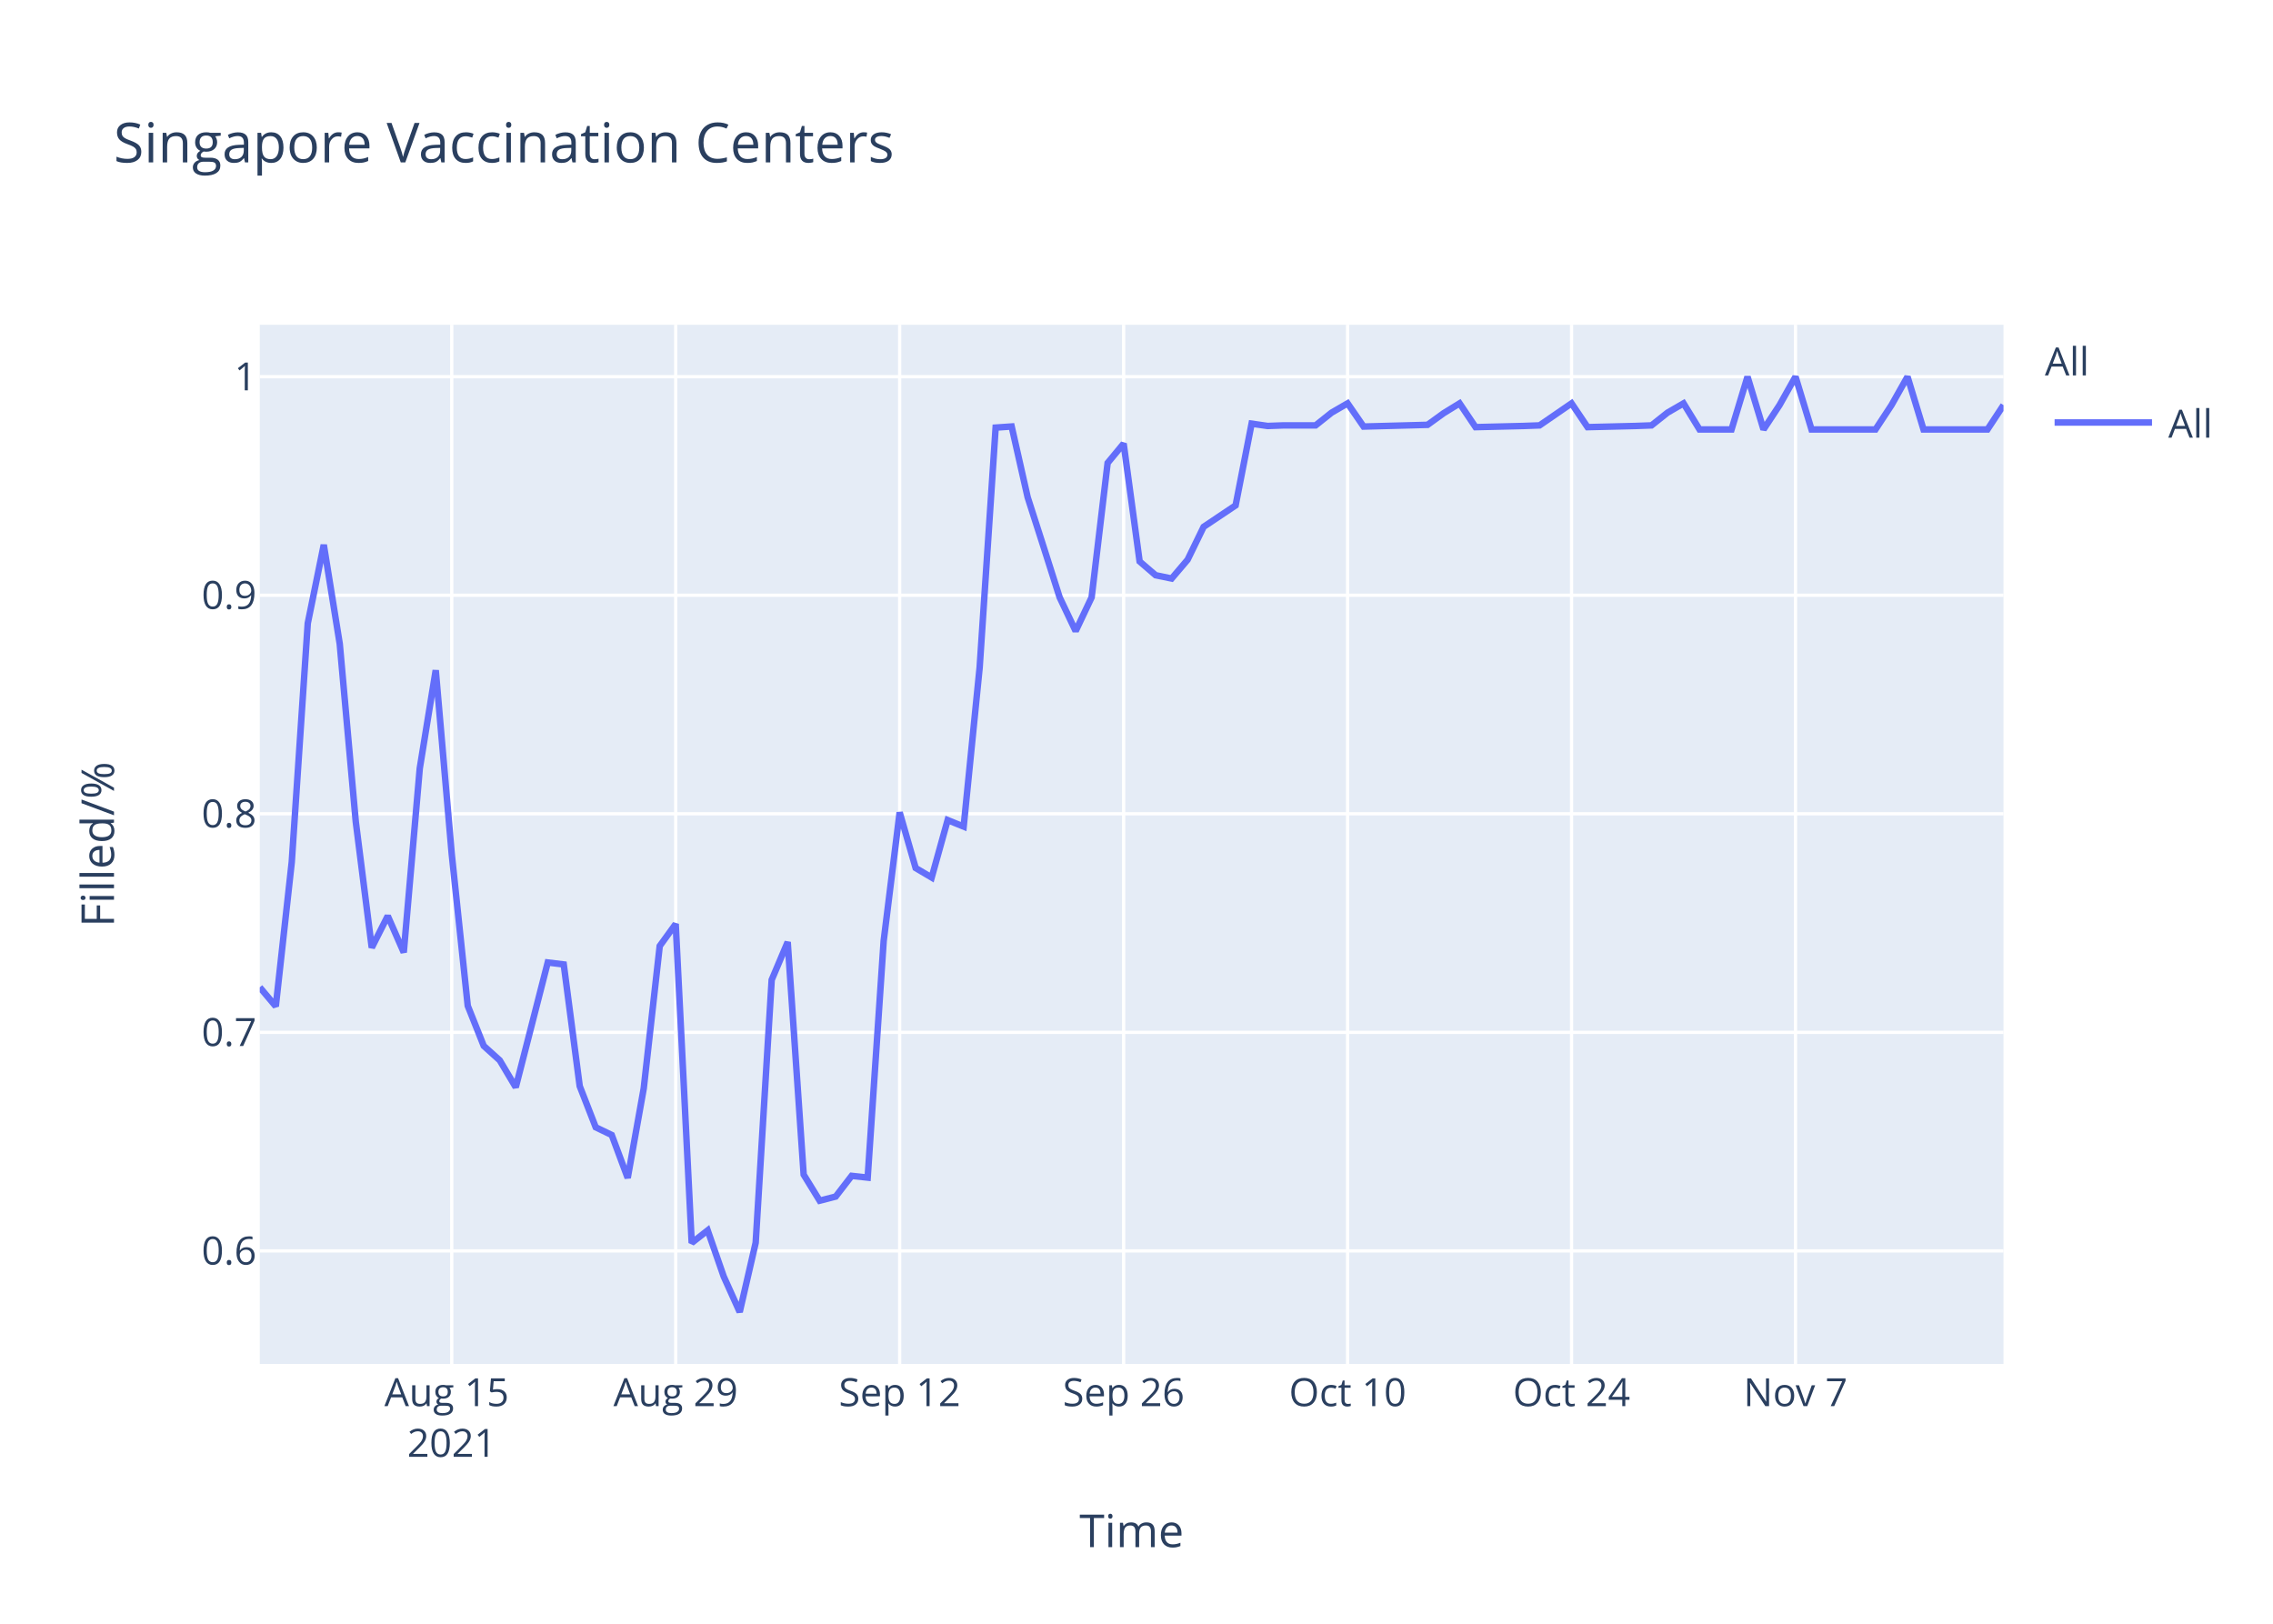
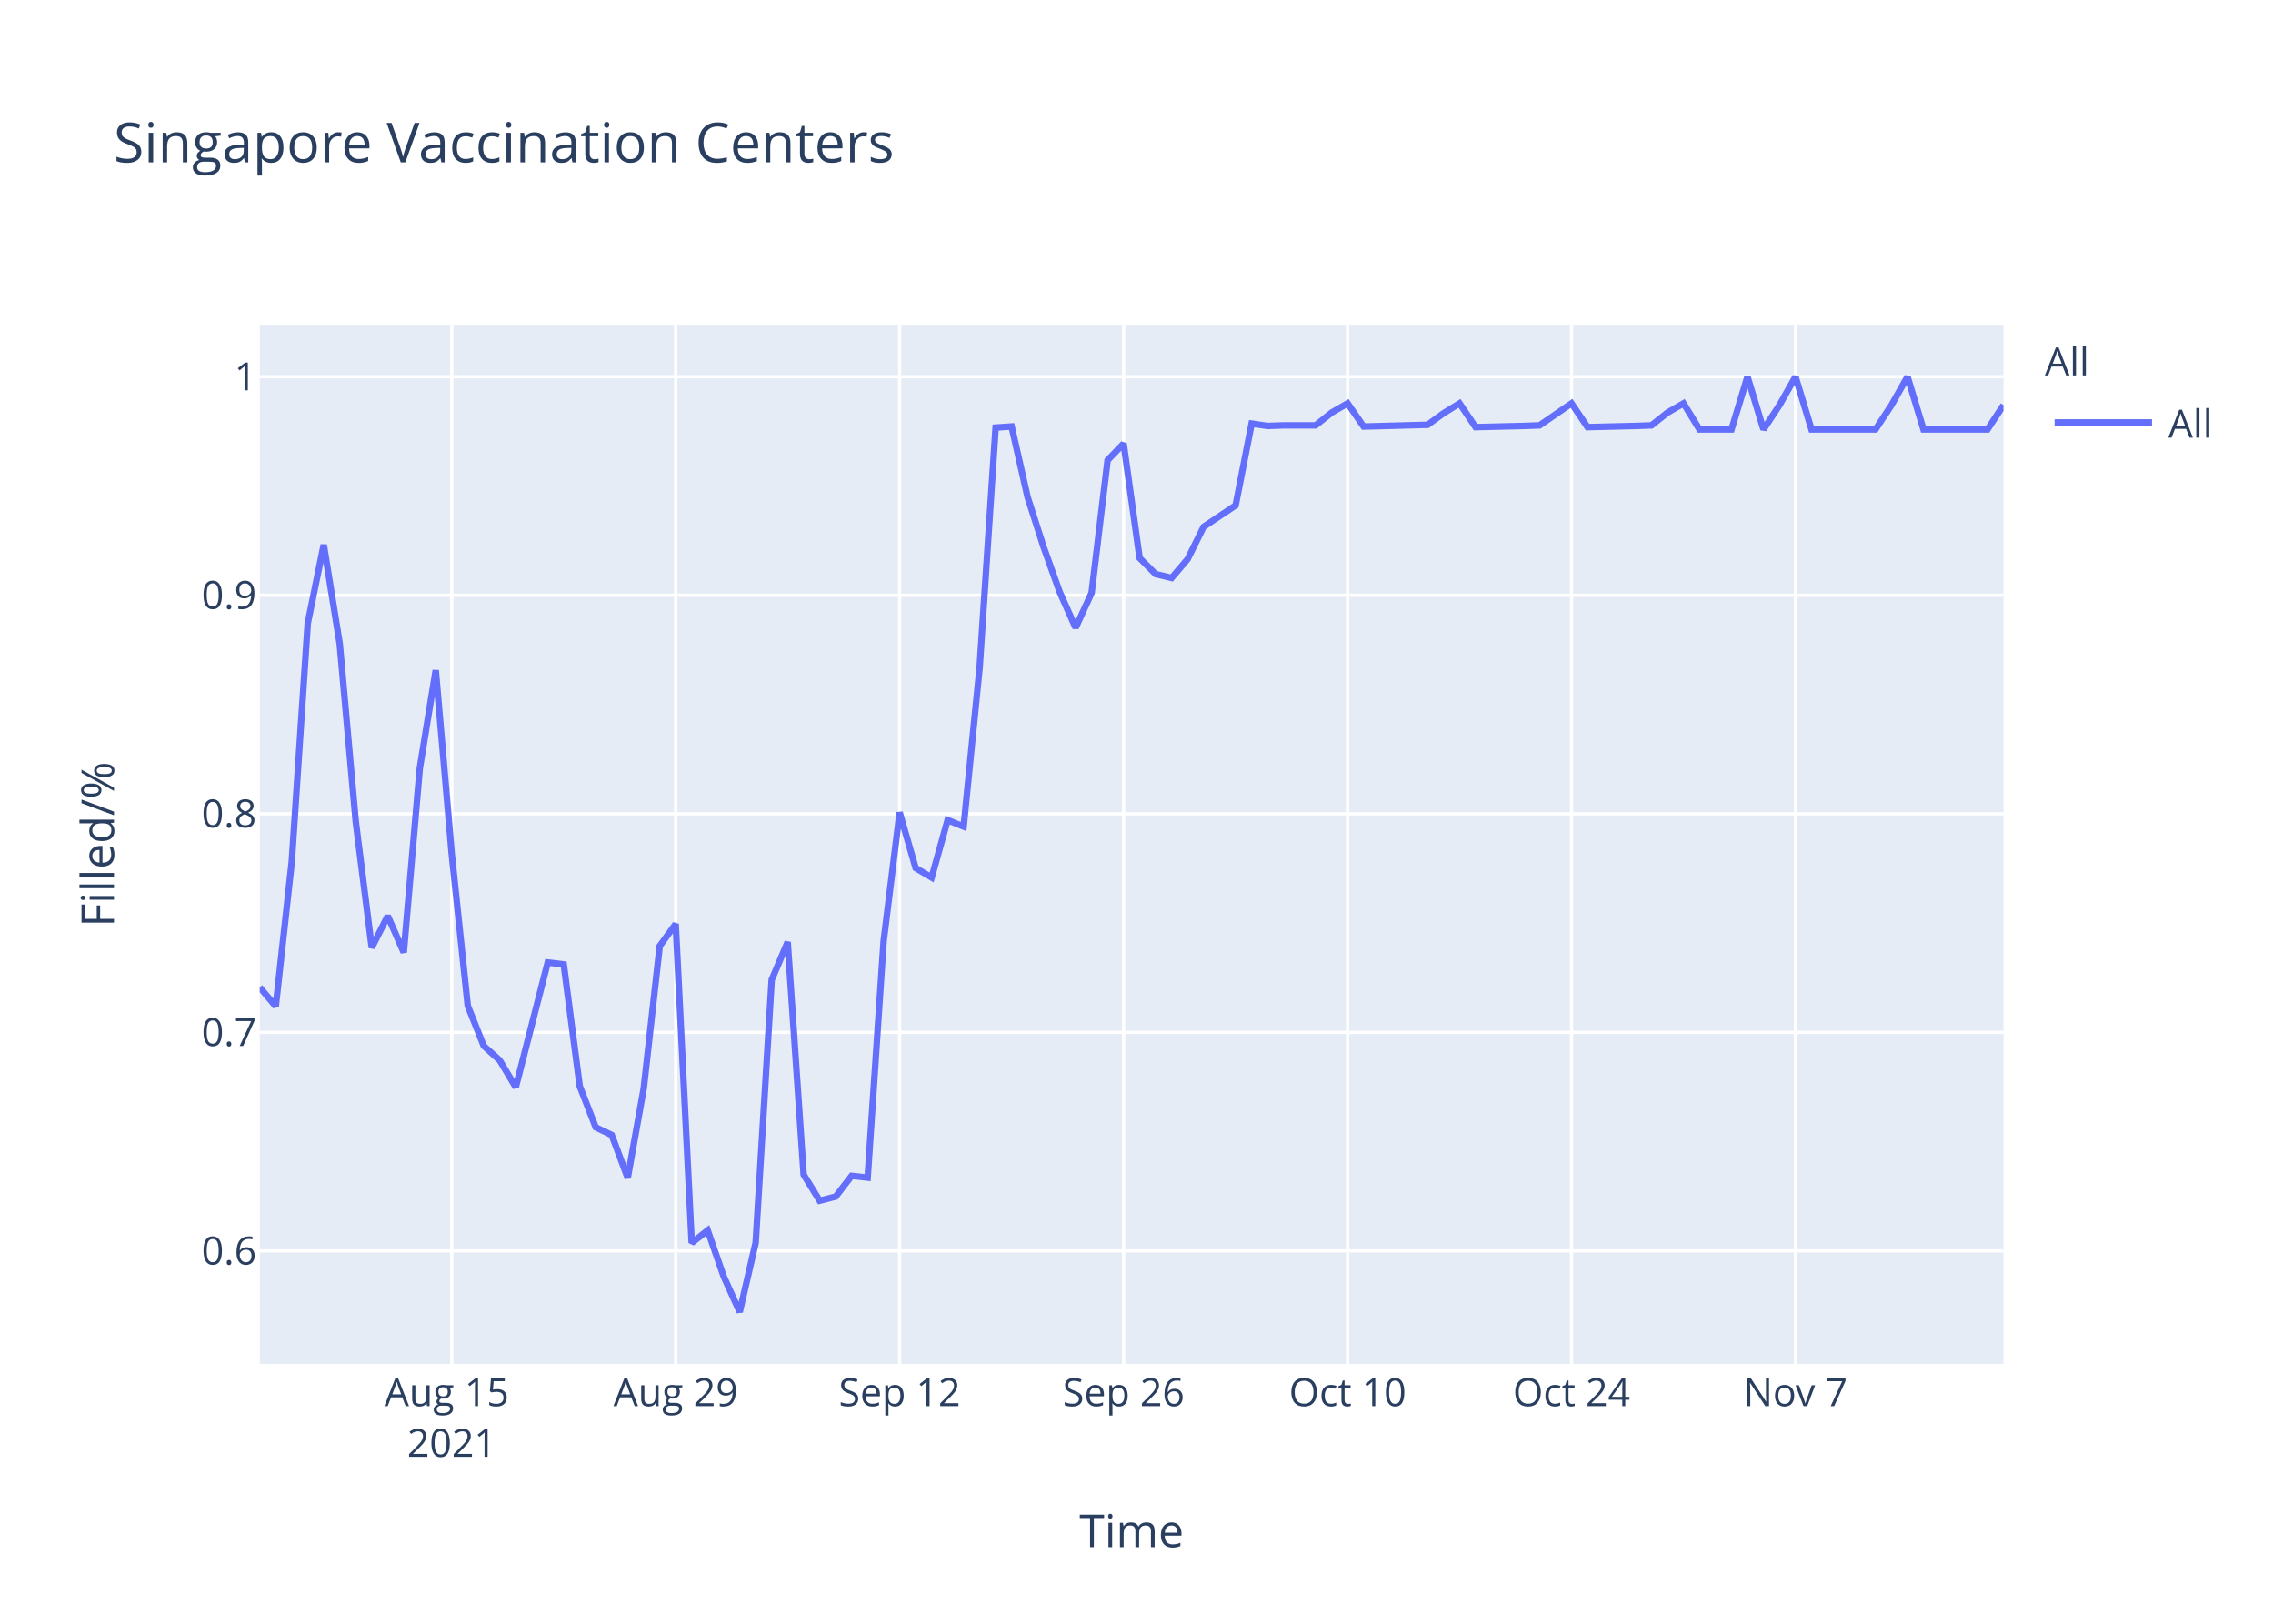
<svg xmlns="http://www.w3.org/2000/svg" class="main-svg" width="700" height="500" style="" viewBox="0 0 700 500">
  <rect x="0" y="0" width="700" height="500" style="fill: rgb(255, 255, 255); fill-opacity: 1;" />
-   <defs id="defs-05f2dc">
+   <defs id="defs-a4154e">
    <g class="clips">
-       <clipPath id="clip05f2dcxyplot" class="plotclip">
+       <clipPath id="clipa4154exyplot" class="plotclip">
        <rect width="537" height="320" />
      </clipPath>
-       <clipPath class="axesclip" id="clip05f2dcx">
+       <clipPath class="axesclip" id="clipa4154ex">
        <rect x="80" y="0" width="537" height="500" />
      </clipPath>
-       <clipPath class="axesclip" id="clip05f2dcy">
+       <clipPath class="axesclip" id="clipa4154ey">
        <rect x="0" y="100" width="700" height="320" />
      </clipPath>
-       <clipPath class="axesclip" id="clip05f2dcxy">
+       <clipPath class="axesclip" id="clipa4154exy">
        <rect x="80" y="100" width="537" height="320" />
      </clipPath>
    </g>
    <g class="gradients" />
  </defs>
  <g class="bglayer">
    <rect class="bg" x="80" y="100" width="537" height="320" style="fill: rgb(229, 236, 246); fill-opacity: 1; stroke-width: 0;" />
  </g>
  <g class="layer-below">
    <g class="imagelayer" />
    <g class="shapelayer" />
  </g>
  <g class="cartesianlayer">
    <g class="subplot xy">
      <g class="layer-subplot">
        <g class="shapelayer" />
        <g class="imagelayer" />
      </g>
      <g class="gridlayer">
        <g class="x">
          <path class="xgrid crisp" transform="translate(139.12,0)" d="M0,100v320" style="stroke: rgb(255, 255, 255); stroke-opacity: 1; stroke-width: 1px;" />
          <path class="xgrid crisp" transform="translate(208.09,0)" d="M0,100v320" style="stroke: rgb(255, 255, 255); stroke-opacity: 1; stroke-width: 1px;" />
          <path class="xgrid crisp" transform="translate(277.06,0)" d="M0,100v320" style="stroke: rgb(255, 255, 255); stroke-opacity: 1; stroke-width: 1px;" />
          <path class="xgrid crisp" transform="translate(346.04,0)" d="M0,100v320" style="stroke: rgb(255, 255, 255); stroke-opacity: 1; stroke-width: 1px;" />
          <path class="xgrid crisp" transform="translate(415.01,0)" d="M0,100v320" style="stroke: rgb(255, 255, 255); stroke-opacity: 1; stroke-width: 1px;" />
          <path class="xgrid crisp" transform="translate(483.98,0)" d="M0,100v320" style="stroke: rgb(255, 255, 255); stroke-opacity: 1; stroke-width: 1px;" />
          <path class="xgrid crisp" transform="translate(552.95,0)" d="M0,100v320" style="stroke: rgb(255, 255, 255); stroke-opacity: 1; stroke-width: 1px;" />
        </g>
        <g class="y">
          <path class="ygrid crisp" transform="translate(0,385.19)" d="M80,0h537" style="stroke: rgb(255, 255, 255); stroke-opacity: 1; stroke-width: 1px;" />
          <path class="ygrid crisp" transform="translate(0,317.89)" d="M80,0h537" style="stroke: rgb(255, 255, 255); stroke-opacity: 1; stroke-width: 1px;" />
          <path class="ygrid crisp" transform="translate(0,250.59)" d="M80,0h537" style="stroke: rgb(255, 255, 255); stroke-opacity: 1; stroke-width: 1px;" />
          <path class="ygrid crisp" transform="translate(0,183.3)" d="M80,0h537" style="stroke: rgb(255, 255, 255); stroke-opacity: 1; stroke-width: 1px;" />
          <path class="ygrid crisp" transform="translate(0,116)" d="M80,0h537" style="stroke: rgb(255, 255, 255); stroke-opacity: 1; stroke-width: 1px;" />
        </g>
      </g>
      <g class="zerolinelayer" />
      <path class="xlines-below" />
      <path class="ylines-below" />
      <g class="overlines-below" />
      <g class="xaxislayer-below" />
      <g class="yaxislayer-below" />
      <g class="overaxes-below" />
-       <g class="plot" transform="translate(80,100)" clip-path="url('#clip05f2dcxyplot')">
+       <g class="plot" transform="translate(80,100)" clip-path="url('#clipa4154exyplot')">
        <g class="scatterlayer mlayer">
-           <g class="trace scatter trace720f7e" style="stroke-miterlimit: 2; opacity: 1;">
+           <g class="trace scatter trace4c2b6e" style="stroke-miterlimit: 2; opacity: 1;">
            <g class="fills" />
            <g class="errorbars" />
            <g class="lines">
-               <path class="js-line" d="M0,204.02L4.93,209.88L9.85,165.44L14.78,91.94L19.71,67.77L24.63,98.29L29.56,152.99L34.49,191.81L39.41,182.05L44.34,193.28L49.27,136.63L54.19,106.39L59.12,163.01L64.05,209.72L68.97,222.06L73.9,226.51L78.83,234.8L88.68,196.38L93.61,196.98L98.53,234.45L103.46,247.12L108.39,249.5L113.31,262.72L118.24,235.18L123.17,191.31L128.09,184.52L133.02,282.73L137.94,278.87L142.87,293.06L147.8,304L152.72,282.67L157.65,201.74L162.58,190.08L167.5,261.71L172.43,269.73L177.36,268.46L182.28,262.08L187.21,262.62L192.14,189.71L197.06,150.16L201.99,167.29L206.92,170.21L211.84,152.53L216.77,154.53L221.7,105.5L226.62,31.67L231.55,31.33L236.48,53.12L241.4,68.45L246.33,83.94L251.26,94.33L256.18,83.94L261.11,42.56L266.04,36.6L270.96,72.88L275.89,77.13L280.82,78.15L285.74,72.36L290.67,62.23L300.52,55.63L305.45,30.46L310.38,31.17L315.3,30.99L325.16,30.99L330.08,27.07L335.01,24.21L339.94,31.35L359.64,30.82L364.57,27.25L369.5,24.21L374.42,31.53L389.2,31.17L394.13,30.99L403.98,24.21L408.91,31.53L423.69,31.17L428.61,30.99L433.54,27.07L438.47,24.21L443.39,32.24L448.32,32.24L453.25,32.24L458.17,16L463.1,32.24L468.03,24.75L472.95,16L477.88,32.24L497.59,32.24L502.51,24.75L507.44,16L512.37,32.24L532.07,32.24L537,24.75" style="vector-effect: non-scaling-stroke; fill: none; stroke: rgb(99, 110, 250); stroke-opacity: 1; stroke-width: 2px; opacity: 1;" />
+               <path class="js-line" d="M0,204.02L4.93,209.88L9.85,165.44L14.78,91.94L19.71,67.77L24.63,98.29L29.56,152.99L34.49,191.81L39.41,182.05L44.34,193.28L49.27,136.63L54.19,106.39L59.12,163.01L64.05,209.72L68.97,222.06L73.9,226.51L78.83,234.8L88.68,196.38L93.61,196.98L98.53,234.45L103.46,247.12L108.39,249.5L113.31,262.72L118.24,235.18L123.17,191.31L128.09,184.52L133.02,282.73L137.94,278.87L142.87,293.06L147.8,304L152.72,282.67L157.65,201.74L162.58,190.08L167.5,261.71L172.43,269.73L177.36,268.46L182.28,262.08L187.21,262.62L192.14,189.71L197.06,150.16L201.99,167.29L206.92,170.21L211.84,152.53L216.77,154.53L221.7,105.5L226.62,31.67L231.55,31.33L236.48,53.12L241.4,68.45L246.33,82.24L251.26,93.31L256.18,82.58L261.11,41.71L266.04,36.6L270.96,71.85L275.89,76.79L280.82,77.98L285.74,72.19L290.67,62.23L300.52,55.63L305.45,30.46L310.38,31.17L315.3,30.99L325.16,30.99L330.08,27.07L335.01,24.21L339.94,31.35L359.64,30.82L364.57,27.25L369.5,24.21L374.42,31.53L389.2,31.17L394.13,30.99L403.98,24.21L408.91,31.53L423.69,31.17L428.61,30.99L433.54,27.07L438.47,24.21L443.39,32.24L448.32,32.24L453.25,32.24L458.17,16L463.1,32.24L468.03,24.75L472.95,16L477.88,32.24L497.59,32.24L502.51,24.75L507.44,16L512.37,32.24L532.07,32.24L537,24.75" style="vector-effect: non-scaling-stroke; fill: none; stroke: rgb(99, 110, 250); stroke-opacity: 1; stroke-width: 2px; opacity: 1;" />
            </g>
            <g class="points" />
            <g class="text" />
          </g>
        </g>
      </g>
      <g class="overplot" />
      <path class="xlines-above crisp" d="M0,0" style="fill: none;" />
      <path class="ylines-above crisp" d="M0,0" style="fill: none;" />
      <g class="overlines-above" />
      <g class="xaxislayer-above">
        <g class="xtick">
          <text text-anchor="middle" x="0" y="433" transform="translate(139.12,0)" style="font-family: 'Open Sans', verdana, arial, sans-serif; font-size: 12px; fill: rgb(42, 63, 95); fill-opacity: 1; white-space: pre;">
            <tspan class="line" dy="0em" x="0" y="433">Aug 15</tspan>
            <tspan class="line" dy="1.3em" x="0" y="433">2021</tspan>
          </text>
        </g>
        <g class="xtick">
          <text text-anchor="middle" x="0" y="433" transform="translate(208.09,0)" style="font-family: 'Open Sans', verdana, arial, sans-serif; font-size: 12px; fill: rgb(42, 63, 95); fill-opacity: 1; white-space: pre;">Aug 29</text>
        </g>
        <g class="xtick">
          <text text-anchor="middle" x="0" y="433" transform="translate(277.06,0)" style="font-family: 'Open Sans', verdana, arial, sans-serif; font-size: 12px; fill: rgb(42, 63, 95); fill-opacity: 1; white-space: pre;">Sep 12</text>
        </g>
        <g class="xtick">
          <text text-anchor="middle" x="0" y="433" transform="translate(346.04,0)" style="font-family: 'Open Sans', verdana, arial, sans-serif; font-size: 12px; fill: rgb(42, 63, 95); fill-opacity: 1; white-space: pre;">Sep 26</text>
        </g>
        <g class="xtick">
          <text text-anchor="middle" x="0" y="433" transform="translate(415.01,0)" style="font-family: 'Open Sans', verdana, arial, sans-serif; font-size: 12px; fill: rgb(42, 63, 95); fill-opacity: 1; white-space: pre;">Oct 10</text>
        </g>
        <g class="xtick">
          <text text-anchor="middle" x="0" y="433" transform="translate(483.98,0)" style="font-family: 'Open Sans', verdana, arial, sans-serif; font-size: 12px; fill: rgb(42, 63, 95); fill-opacity: 1; white-space: pre;">Oct 24</text>
        </g>
        <g class="xtick">
          <text text-anchor="middle" x="0" y="433" transform="translate(552.95,0)" style="font-family: 'Open Sans', verdana, arial, sans-serif; font-size: 12px; fill: rgb(42, 63, 95); fill-opacity: 1; white-space: pre;">Nov 7</text>
        </g>
      </g>
      <g class="yaxislayer-above">
        <g class="ytick">
          <text text-anchor="end" x="79" y="4.2" transform="translate(0,385.19)" style="font-family: 'Open Sans', verdana, arial, sans-serif; font-size: 12px; fill: rgb(42, 63, 95); fill-opacity: 1; white-space: pre;">0.6</text>
        </g>
        <g class="ytick">
          <text text-anchor="end" x="79" y="4.2" transform="translate(0,317.89)" style="font-family: 'Open Sans', verdana, arial, sans-serif; font-size: 12px; fill: rgb(42, 63, 95); fill-opacity: 1; white-space: pre;">0.7</text>
        </g>
        <g class="ytick">
          <text text-anchor="end" x="79" y="4.2" transform="translate(0,250.59)" style="font-family: 'Open Sans', verdana, arial, sans-serif; font-size: 12px; fill: rgb(42, 63, 95); fill-opacity: 1; white-space: pre;">0.8</text>
        </g>
        <g class="ytick">
          <text text-anchor="end" x="79" y="4.2" transform="translate(0,183.3)" style="font-family: 'Open Sans', verdana, arial, sans-serif; font-size: 12px; fill: rgb(42, 63, 95); fill-opacity: 1; white-space: pre;">0.9</text>
        </g>
        <g class="ytick">
          <text text-anchor="end" x="79" y="4.2" transform="translate(0,116)" style="font-family: 'Open Sans', verdana, arial, sans-serif; font-size: 12px; fill: rgb(42, 63, 95); fill-opacity: 1; white-space: pre;">1</text>
        </g>
      </g>
      <g class="overaxes-above" />
    </g>
  </g>
  <g class="polarlayer" />
  <g class="ternarylayer" />
  <g class="geolayer" />
  <g class="funnelarealayer" />
  <g class="pielayer" />
  <g class="treemaplayer" />
  <g class="sunburstlayer" />
  <g class="glimages" />
-   <defs id="topdefs-05f2dc">
+   <defs id="topdefs-a4154e">
    <g class="clips" />
-     <clipPath id="legend05f2dc">
+     <clipPath id="legenda4154e">
      <rect width="60" height="45" x="0" y="0" />
    </clipPath>
  </defs>
  <g class="layer-above">
    <g class="imagelayer" />
    <g class="shapelayer" />
  </g>
  <g class="infolayer">
    <g class="legend" pointer-events="all" transform="translate(627.74,100)">
      <rect class="bg" shape-rendering="crispEdges" width="60" height="45" x="0" y="0" style="stroke: rgb(68, 68, 68); stroke-opacity: 1; fill: rgb(255, 255, 255); fill-opacity: 1; stroke-width: 0px;" />
-       <g class="scrollbox" transform="" clip-path="url('#legend05f2dc')">
+       <g class="scrollbox" transform="" clip-path="url('#legenda4154e')">
        <text class="legendtitletext" text-anchor="start" x="2" y="15.6" style="font-family: 'Open Sans', verdana, arial, sans-serif; font-size: 12px; fill: rgb(42, 63, 95); fill-opacity: 1; white-space: pre;">All</text>
        <g class="groups" transform="">
          <g class="traces" transform="translate(0,30.1)" style="opacity: 1;">
            <text class="legendtext" text-anchor="start" x="40" y="4.68" style="font-family: 'Open Sans', verdana, arial, sans-serif; font-size: 12px; fill: rgb(42, 63, 95); fill-opacity: 1; white-space: pre;">All</text>
            <g class="layers" style="opacity: 1;">
              <g class="legendfill" />
              <g class="legendlines">
                <path class="js-line" d="M5,0h30" style="fill: none; stroke: rgb(99, 110, 250); stroke-opacity: 1; stroke-width: 2px;" />
              </g>
              <g class="legendsymbols">
                <g class="legendpoints" />
              </g>
            </g>
            <rect class="legendtoggle" x="0" y="-9.5" width="54.891" height="19" style="fill: rgb(0, 0, 0); fill-opacity: 0;" />
          </g>
        </g>
      </g>
      <rect class="scrollbar" rx="20" ry="3" width="0" height="0" x="0" y="0" style="fill: rgb(128, 139, 164); fill-opacity: 1;" />
    </g>
    <g class="g-gtitle">
      <text class="gtitle" x="35" y="50" text-anchor="start" dy="0em" style="font-family: 'Open Sans', verdana, arial, sans-serif; font-size: 17px; fill: rgb(42, 63, 95); opacity: 1; font-weight: normal; white-space: pre;">Singapore Vaccination Centers</text>
    </g>
    <g class="g-xtitle">
      <text class="xtitle" x="348.5" y="476.409" text-anchor="middle" style="font-family: 'Open Sans', verdana, arial, sans-serif; font-size: 14px; fill: rgb(42, 63, 95); opacity: 1; font-weight: normal; white-space: pre;">Time</text>
    </g>
    <g class="g-ytitle">
      <text class="ytitle" transform="rotate(-90,35.10625,260)" x="35.106" y="260" text-anchor="middle" style="font-family: 'Open Sans', verdana, arial, sans-serif; font-size: 14px; fill: rgb(42, 63, 95); opacity: 1; font-weight: normal; white-space: pre;">Filled/%</text>
    </g>
  </g>
</svg>
